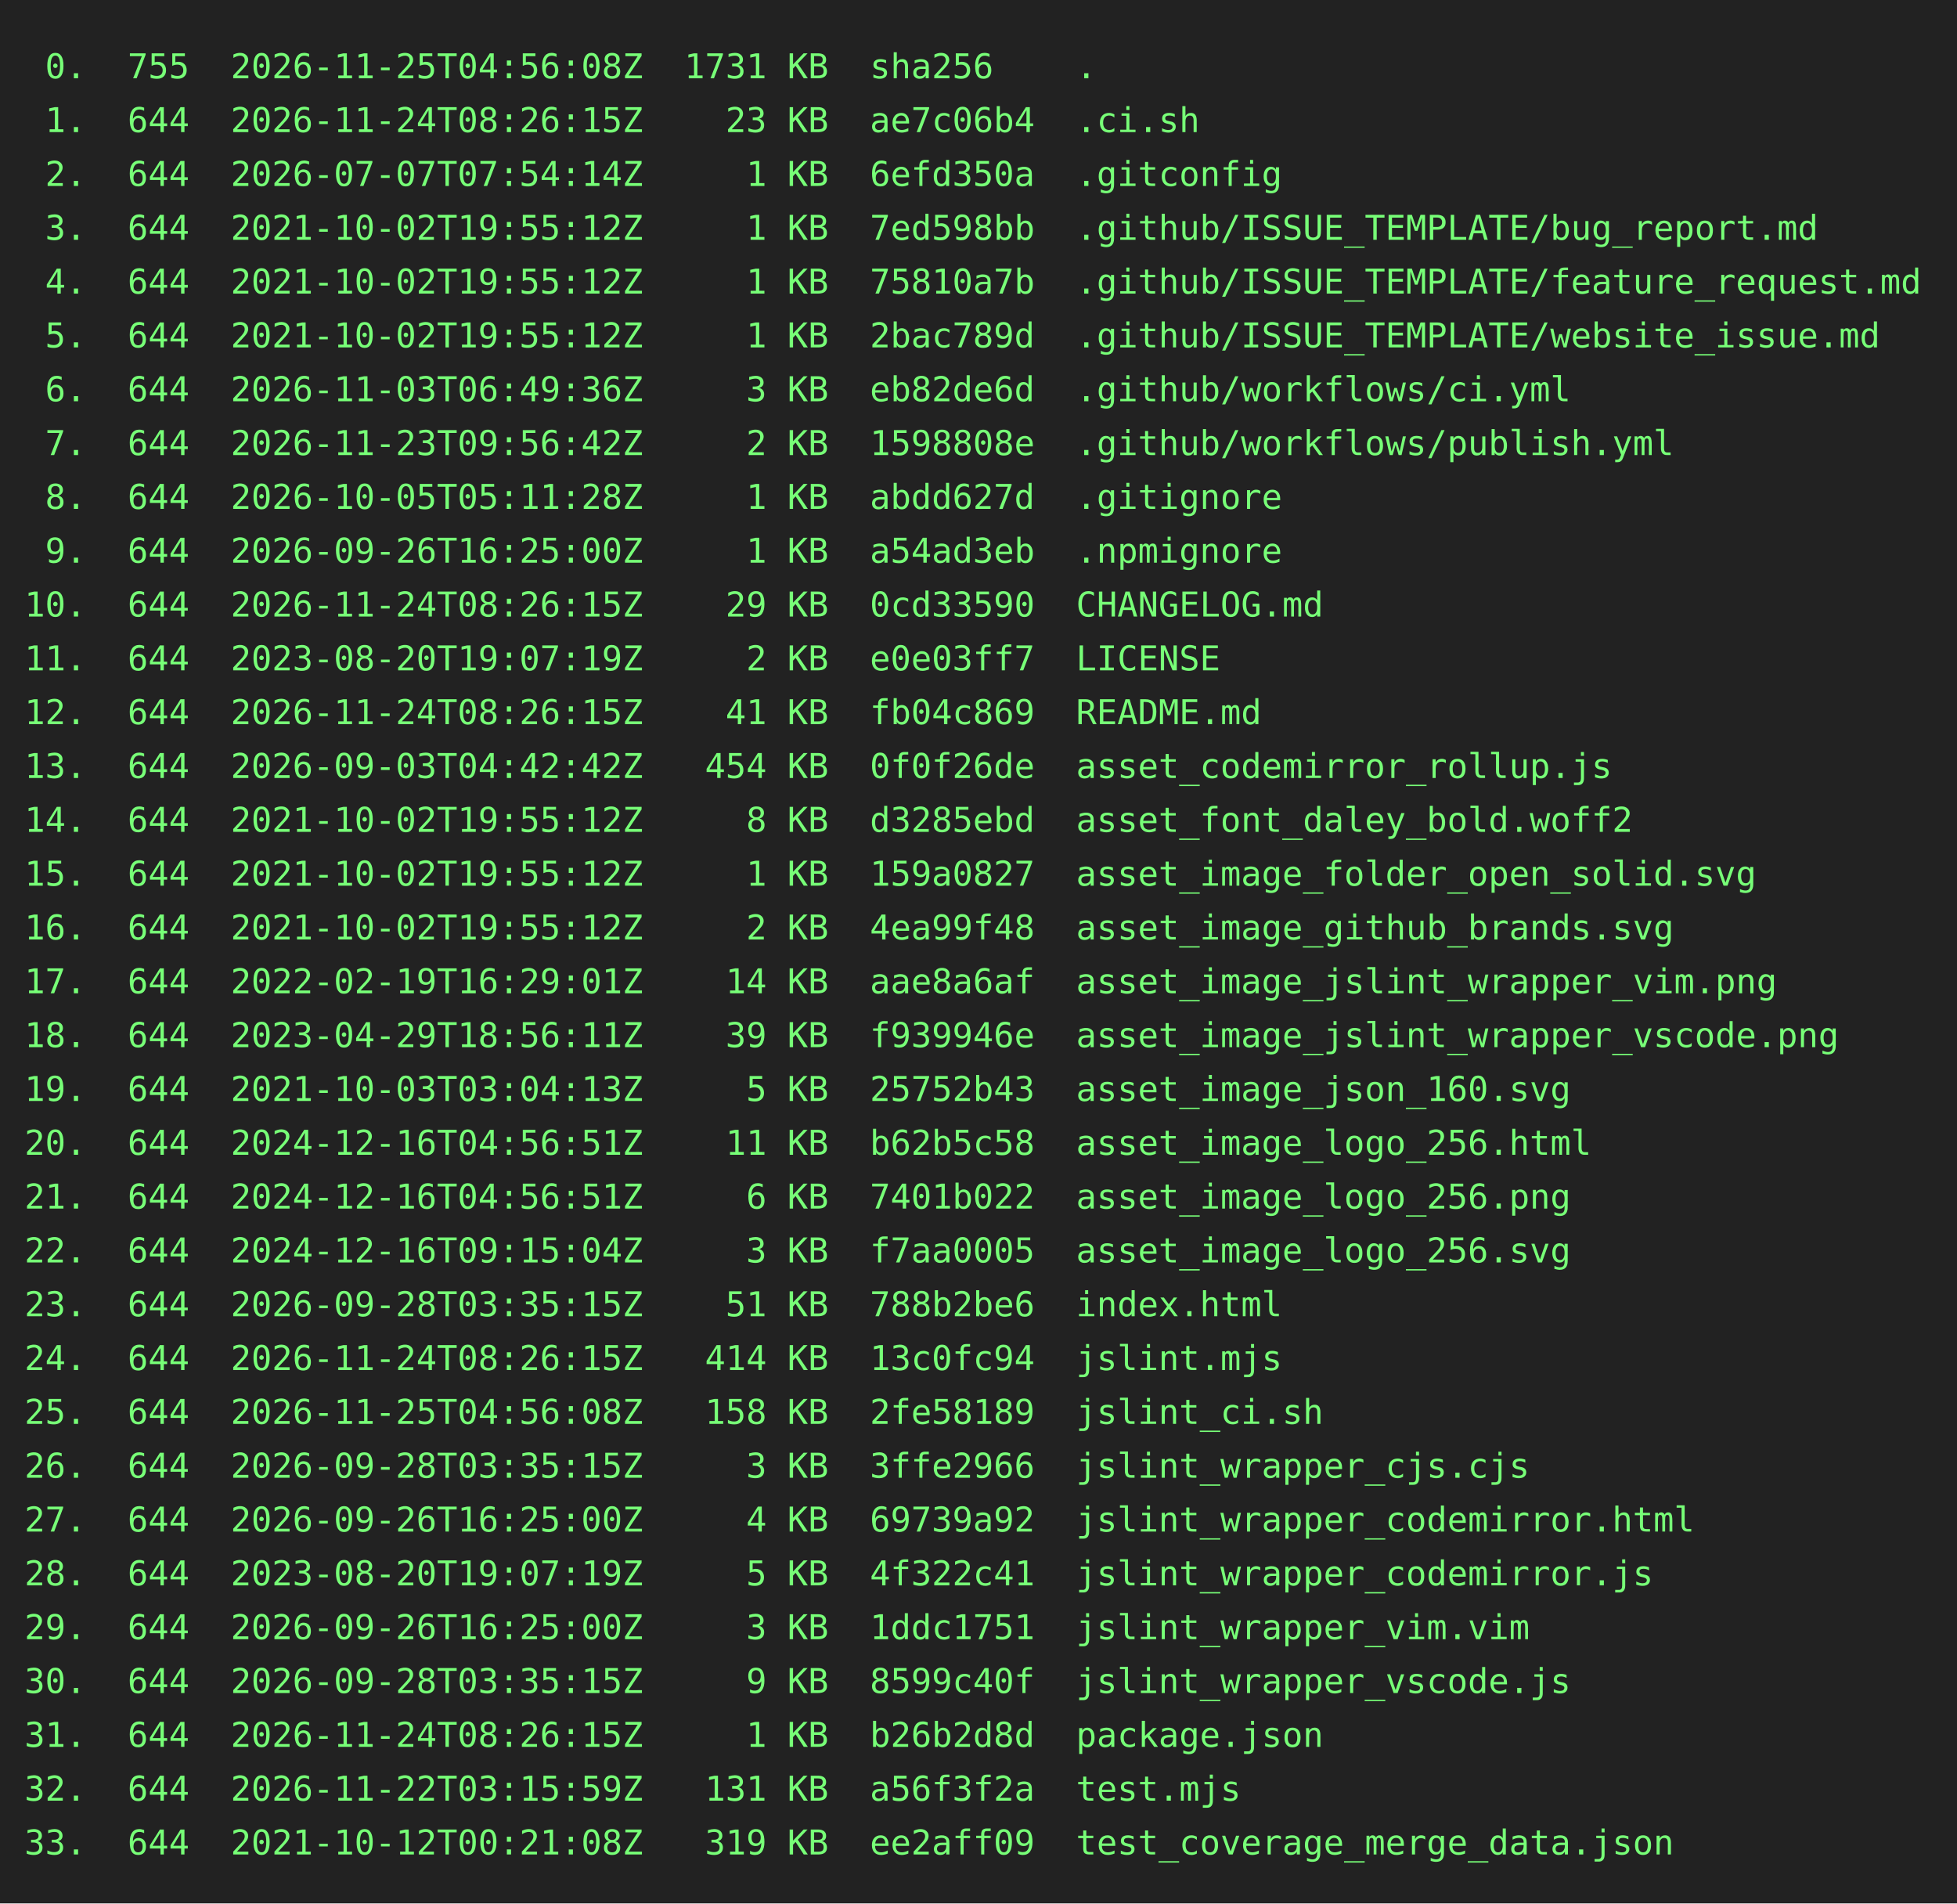
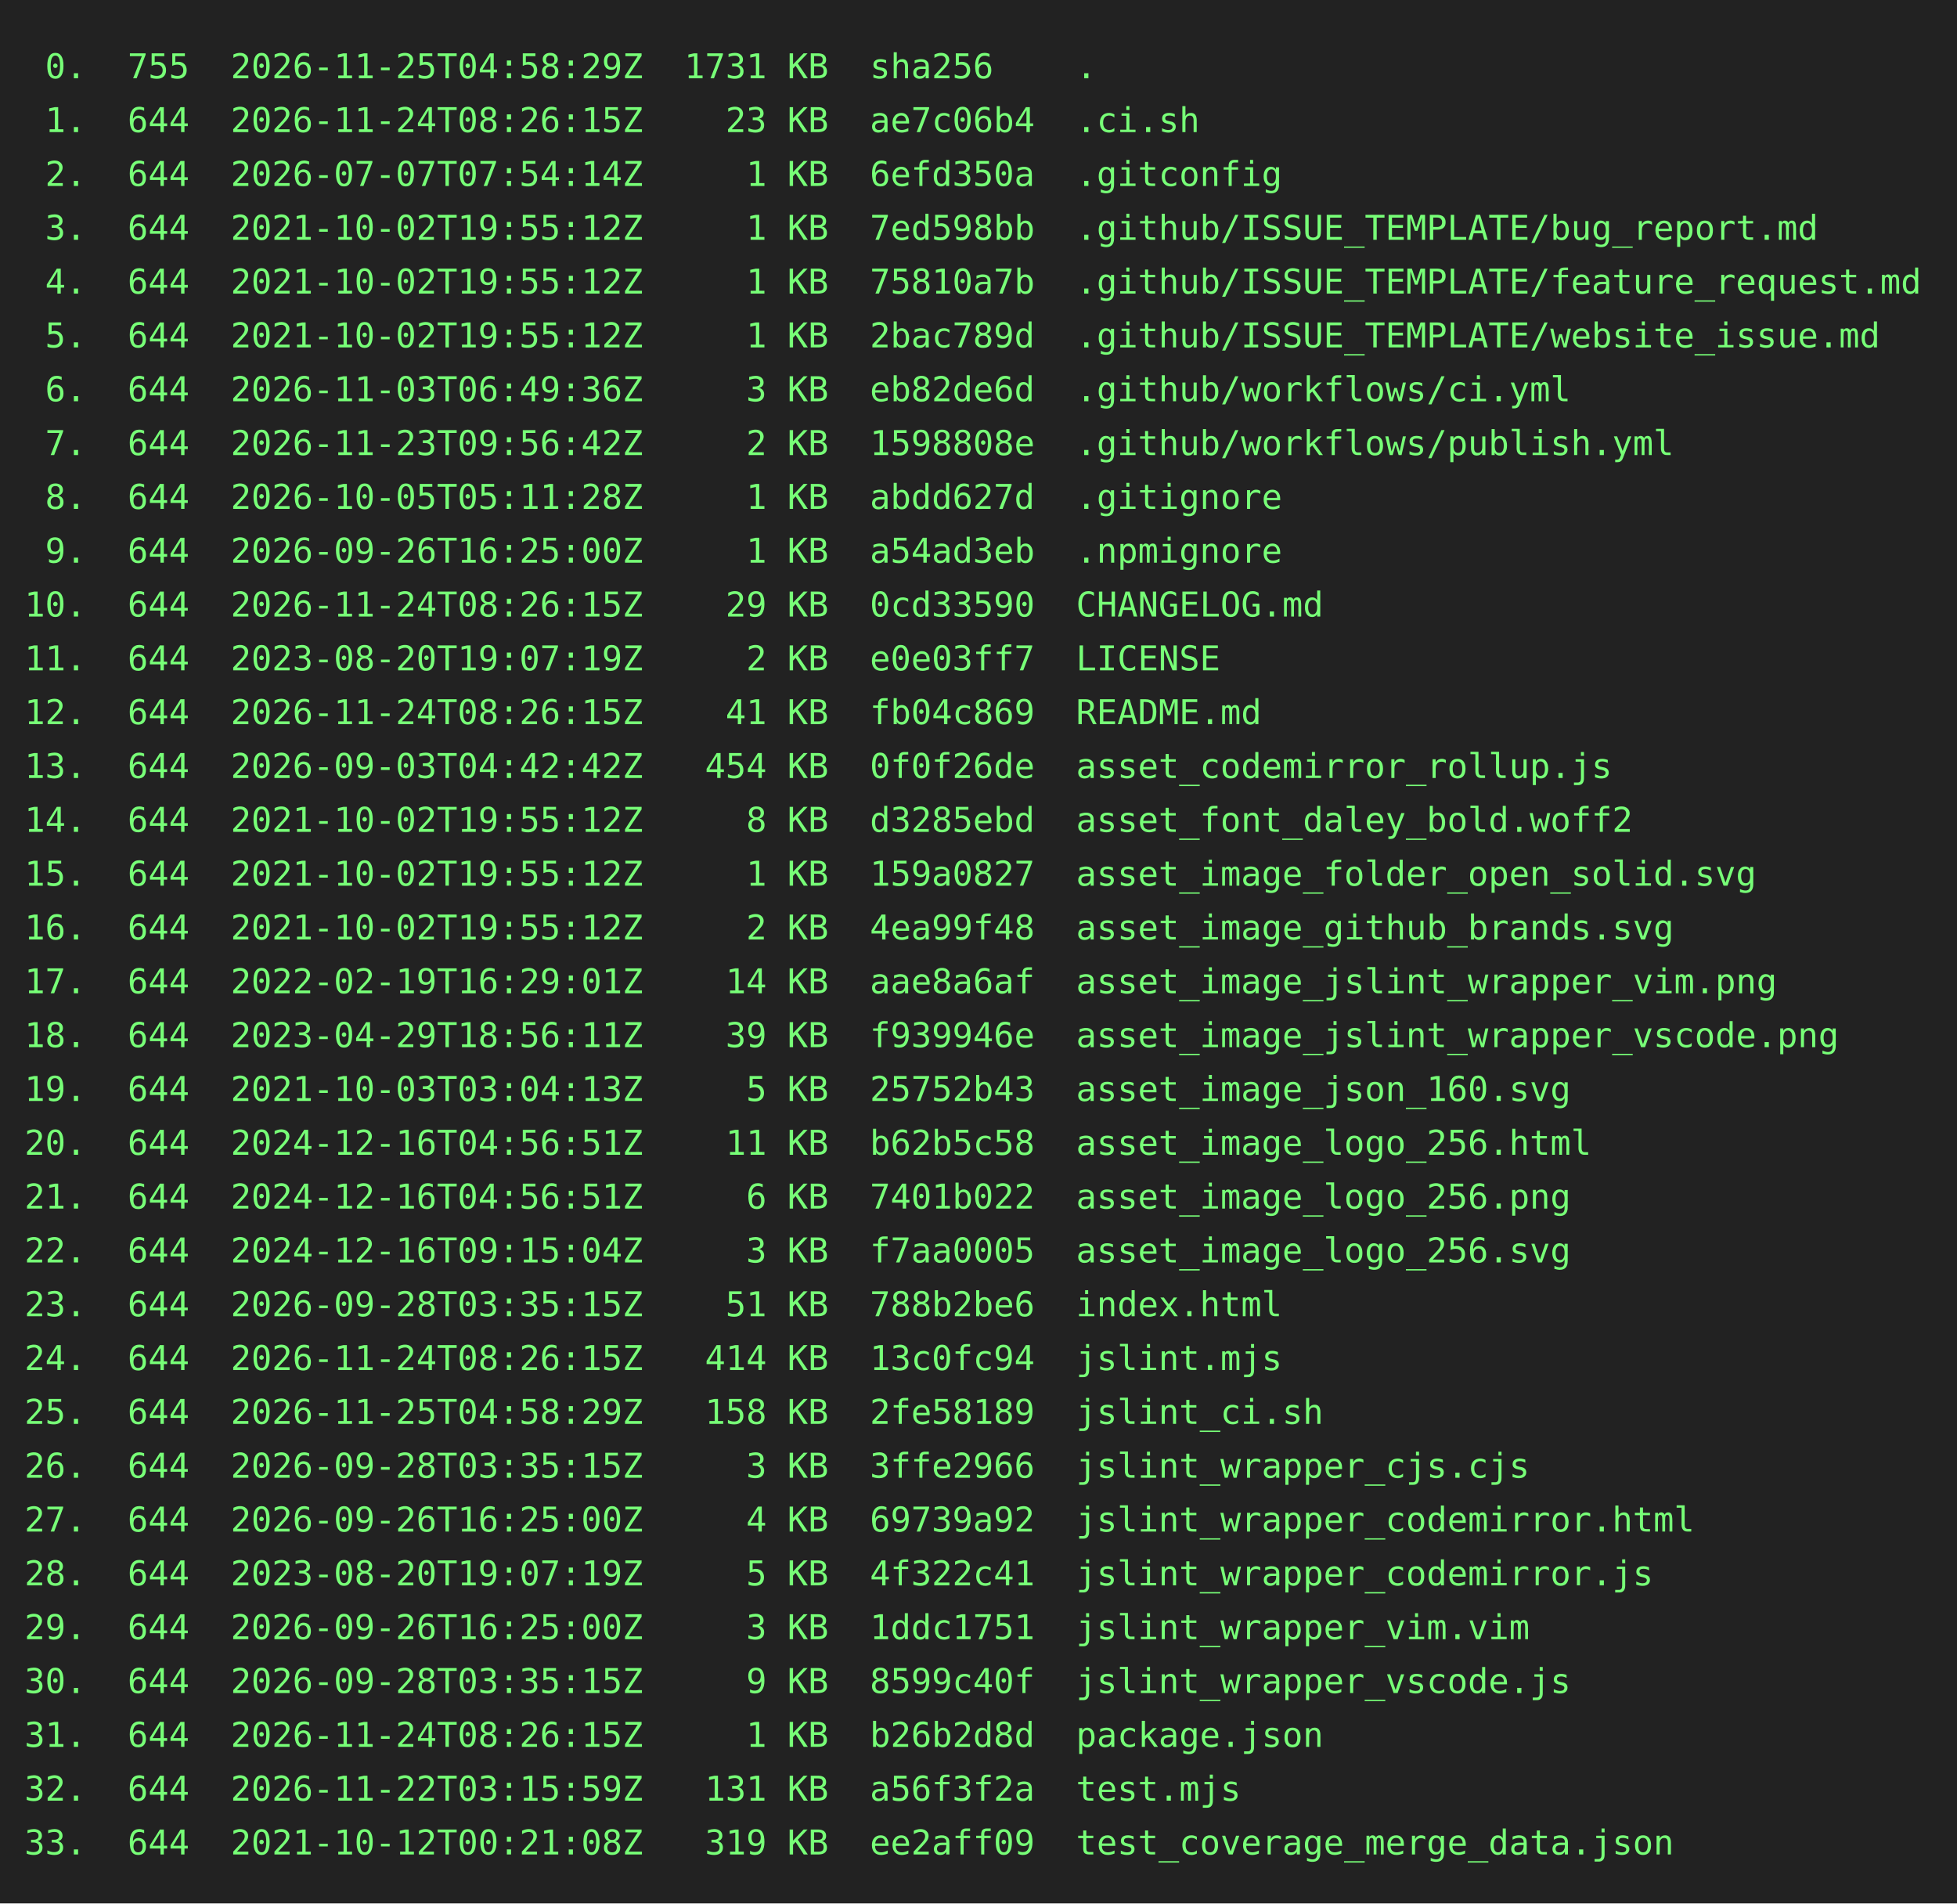
<svg xmlns="http://www.w3.org/2000/svg" height="778" width="800">
  <rect height="778" fill="#222" width="800" />
  <text fill="#7f7" font-family="consolas, menlo, monospace" font-size="14" xml:space="preserve">
-     <tspan lengthAdjust="spacingAndGlyphs" textLength="768" x="10" y="32"> 0.  755  2026-11-25T04:56:08Z  1731 KB  sha256    .                                             </tspan>
+     <tspan lengthAdjust="spacingAndGlyphs" textLength="768" x="10" y="32"> 0.  755  2026-11-25T04:58:29Z  1731 KB  sha256    .                                             </tspan>
    <tspan lengthAdjust="spacingAndGlyphs" textLength="768" x="10" y="54"> 1.  644  2026-11-24T08:26:15Z    23 KB  ae7c06b4  .ci.sh                                        </tspan>
    <tspan lengthAdjust="spacingAndGlyphs" textLength="768" x="10" y="76"> 2.  644  2026-07-07T07:54:14Z     1 KB  6efd350a  .gitconfig                                    </tspan>
    <tspan lengthAdjust="spacingAndGlyphs" textLength="768" x="10" y="98"> 3.  644  2021-10-02T19:55:12Z     1 KB  7ed598bb  .github/ISSUE_TEMPLATE/bug_report.md          </tspan>
    <tspan lengthAdjust="spacingAndGlyphs" textLength="768" x="10" y="120"> 4.  644  2021-10-02T19:55:12Z     1 KB  75810a7b  .github/ISSUE_TEMPLATE/feature_request.md     </tspan>
    <tspan lengthAdjust="spacingAndGlyphs" textLength="768" x="10" y="142"> 5.  644  2021-10-02T19:55:12Z     1 KB  2bac789d  .github/ISSUE_TEMPLATE/website_issue.md       </tspan>
    <tspan lengthAdjust="spacingAndGlyphs" textLength="768" x="10" y="164"> 6.  644  2026-11-03T06:49:36Z     3 KB  eb82de6d  .github/workflows/ci.yml                      </tspan>
    <tspan lengthAdjust="spacingAndGlyphs" textLength="768" x="10" y="186"> 7.  644  2026-11-23T09:56:42Z     2 KB  1598808e  .github/workflows/publish.yml                 </tspan>
    <tspan lengthAdjust="spacingAndGlyphs" textLength="768" x="10" y="208"> 8.  644  2026-10-05T05:11:28Z     1 KB  abdd627d  .gitignore                                    </tspan>
    <tspan lengthAdjust="spacingAndGlyphs" textLength="768" x="10" y="230"> 9.  644  2026-09-26T16:25:00Z     1 KB  a54ad3eb  .npmignore                                    </tspan>
    <tspan lengthAdjust="spacingAndGlyphs" textLength="768" x="10" y="252">10.  644  2026-11-24T08:26:15Z    29 KB  0cd33590  CHANGELOG.md                                  </tspan>
    <tspan lengthAdjust="spacingAndGlyphs" textLength="768" x="10" y="274">11.  644  2023-08-20T19:07:19Z     2 KB  e0e03ff7  LICENSE                                       </tspan>
    <tspan lengthAdjust="spacingAndGlyphs" textLength="768" x="10" y="296">12.  644  2026-11-24T08:26:15Z    41 KB  fb04c869  README.md                                     </tspan>
    <tspan lengthAdjust="spacingAndGlyphs" textLength="768" x="10" y="318">13.  644  2026-09-03T04:42:42Z   454 KB  0f0f26de  asset_codemirror_rollup.js                    </tspan>
    <tspan lengthAdjust="spacingAndGlyphs" textLength="768" x="10" y="340">14.  644  2021-10-02T19:55:12Z     8 KB  d3285ebd  asset_font_daley_bold.woff2                   </tspan>
    <tspan lengthAdjust="spacingAndGlyphs" textLength="768" x="10" y="362">15.  644  2021-10-02T19:55:12Z     1 KB  159a0827  asset_image_folder_open_solid.svg             </tspan>
    <tspan lengthAdjust="spacingAndGlyphs" textLength="768" x="10" y="384">16.  644  2021-10-02T19:55:12Z     2 KB  4ea99f48  asset_image_github_brands.svg                 </tspan>
    <tspan lengthAdjust="spacingAndGlyphs" textLength="768" x="10" y="406">17.  644  2022-02-19T16:29:01Z    14 KB  aae8a6af  asset_image_jslint_wrapper_vim.png            </tspan>
    <tspan lengthAdjust="spacingAndGlyphs" textLength="768" x="10" y="428">18.  644  2023-04-29T18:56:11Z    39 KB  f939946e  asset_image_jslint_wrapper_vscode.png         </tspan>
    <tspan lengthAdjust="spacingAndGlyphs" textLength="768" x="10" y="450">19.  644  2021-10-03T03:04:13Z     5 KB  25752b43  asset_image_json_160.svg                      </tspan>
    <tspan lengthAdjust="spacingAndGlyphs" textLength="768" x="10" y="472">20.  644  2024-12-16T04:56:51Z    11 KB  b62b5c58  asset_image_logo_256.html                     </tspan>
    <tspan lengthAdjust="spacingAndGlyphs" textLength="768" x="10" y="494">21.  644  2024-12-16T04:56:51Z     6 KB  7401b022  asset_image_logo_256.png                      </tspan>
    <tspan lengthAdjust="spacingAndGlyphs" textLength="768" x="10" y="516">22.  644  2024-12-16T09:15:04Z     3 KB  f7aa0005  asset_image_logo_256.svg                      </tspan>
    <tspan lengthAdjust="spacingAndGlyphs" textLength="768" x="10" y="538">23.  644  2026-09-28T03:35:15Z    51 KB  788b2be6  index.html                                    </tspan>
    <tspan lengthAdjust="spacingAndGlyphs" textLength="768" x="10" y="560">24.  644  2026-11-24T08:26:15Z   414 KB  13c0fc94  jslint.mjs                                    </tspan>
-     <tspan lengthAdjust="spacingAndGlyphs" textLength="768" x="10" y="582">25.  644  2026-11-25T04:56:08Z   158 KB  2fe58189  jslint_ci.sh                                  </tspan>
+     <tspan lengthAdjust="spacingAndGlyphs" textLength="768" x="10" y="582">25.  644  2026-11-25T04:58:29Z   158 KB  2fe58189  jslint_ci.sh                                  </tspan>
    <tspan lengthAdjust="spacingAndGlyphs" textLength="768" x="10" y="604">26.  644  2026-09-28T03:35:15Z     3 KB  3ffe2966  jslint_wrapper_cjs.cjs                        </tspan>
    <tspan lengthAdjust="spacingAndGlyphs" textLength="768" x="10" y="626">27.  644  2026-09-26T16:25:00Z     4 KB  69739a92  jslint_wrapper_codemirror.html                </tspan>
    <tspan lengthAdjust="spacingAndGlyphs" textLength="768" x="10" y="648">28.  644  2023-08-20T19:07:19Z     5 KB  4f322c41  jslint_wrapper_codemirror.js                  </tspan>
    <tspan lengthAdjust="spacingAndGlyphs" textLength="768" x="10" y="670">29.  644  2026-09-26T16:25:00Z     3 KB  1ddc1751  jslint_wrapper_vim.vim                        </tspan>
    <tspan lengthAdjust="spacingAndGlyphs" textLength="768" x="10" y="692">30.  644  2026-09-28T03:35:15Z     9 KB  8599c40f  jslint_wrapper_vscode.js                      </tspan>
    <tspan lengthAdjust="spacingAndGlyphs" textLength="768" x="10" y="714">31.  644  2026-11-24T08:26:15Z     1 KB  b26b2d8d  package.json                                  </tspan>
    <tspan lengthAdjust="spacingAndGlyphs" textLength="768" x="10" y="736">32.  644  2026-11-22T03:15:59Z   131 KB  a56f3f2a  test.mjs                                      </tspan>
    <tspan lengthAdjust="spacingAndGlyphs" textLength="768" x="10" y="758">33.  644  2021-10-12T00:21:08Z   319 KB  ee2aff09  test_coverage_merge_data.json                 </tspan>
  </text>
</svg>
